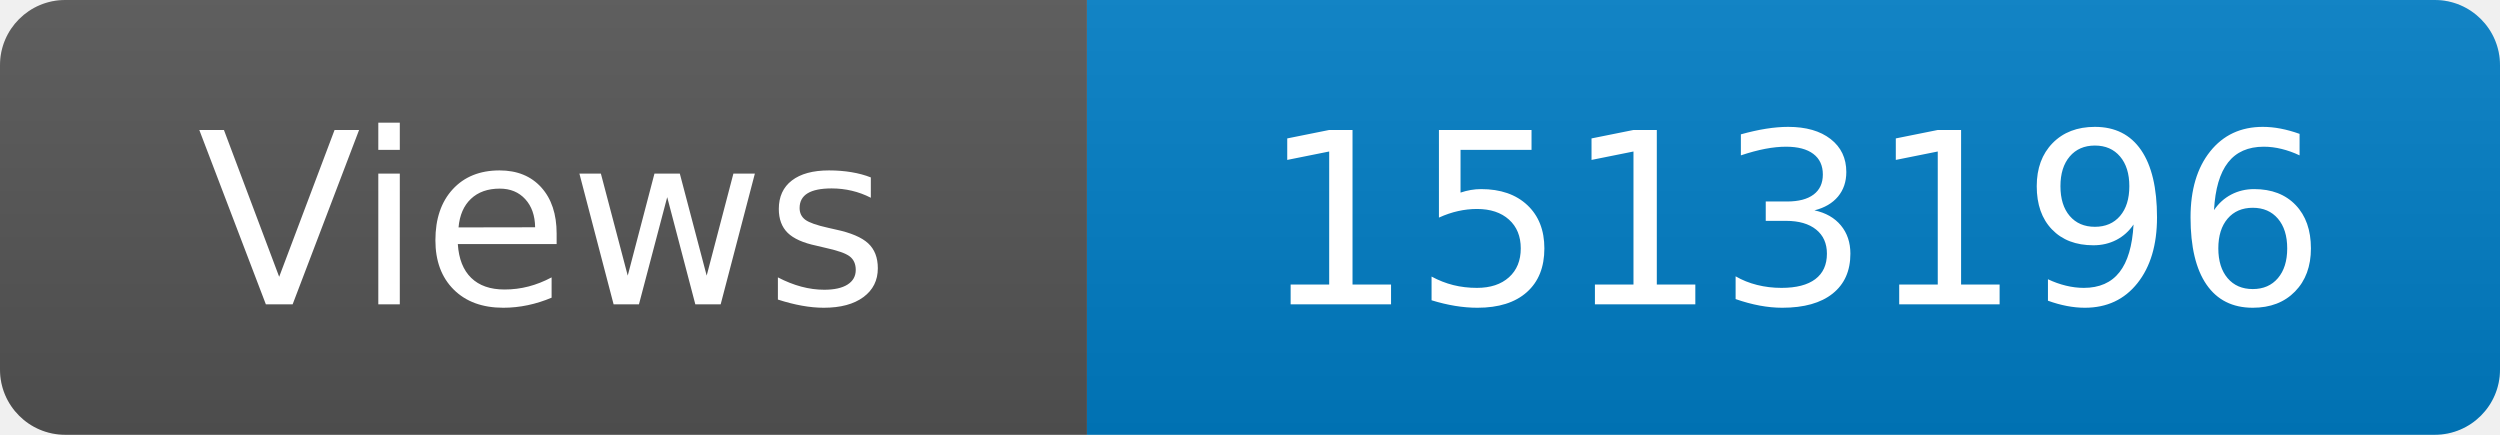
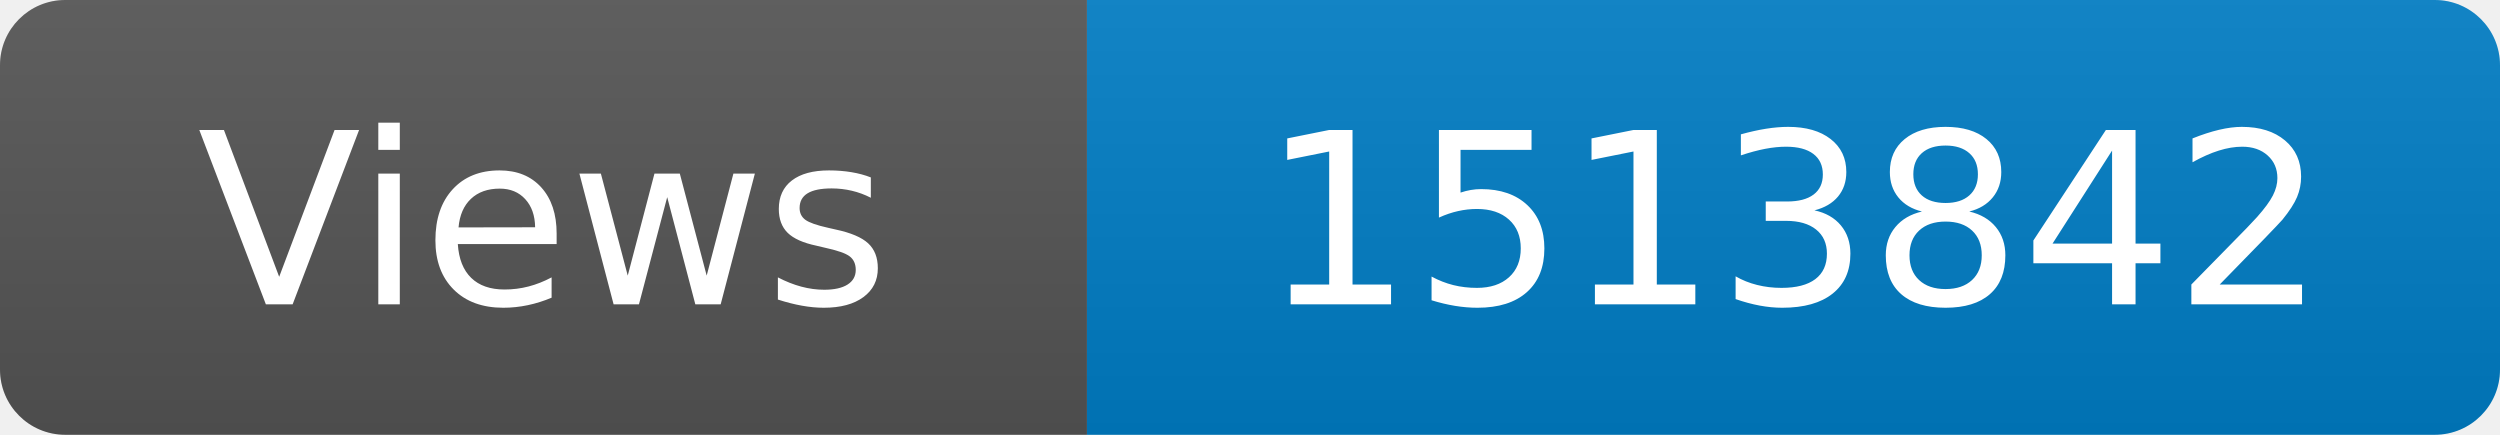
<svg xmlns="http://www.w3.org/2000/svg" width="115" height="20" role="img" aria-label="Maintained?: yes">
  <linearGradient id="s" x2="0" y2="100%">
    <stop offset="0" stop-color="#bbb" stop-opacity=".1" />
    <stop offset="1" stop-opacity=".1" />
  </linearGradient>
  <clipPath id="r">
    <rect width="115" height="20" rx="3" fill="#fff" />
  </clipPath>
  <g clip-path="url(#r)">
    <rect width="50" height="20" fill="#555" />
    <rect x="50" width="160" height="20" fill="#007ec6" />
    <rect width="115" height="20" fill="url(#s)" />
  </g>
  <g fill="#fff" text-anchor="middle" font-family="Verdana,Geneva,DejaVu Sans,sans-serif" font-size="110">
    <text x="250" y="140" transform="scale(.1)" fill="#fff">Views</text>
-     <text x="825" y="140" transform="scale(.1)" fill="#fff">1513196</text>
+     <text x="825" y="140" transform="scale(.1)" fill="#fff">1513842</text>
  </g>
</svg>
